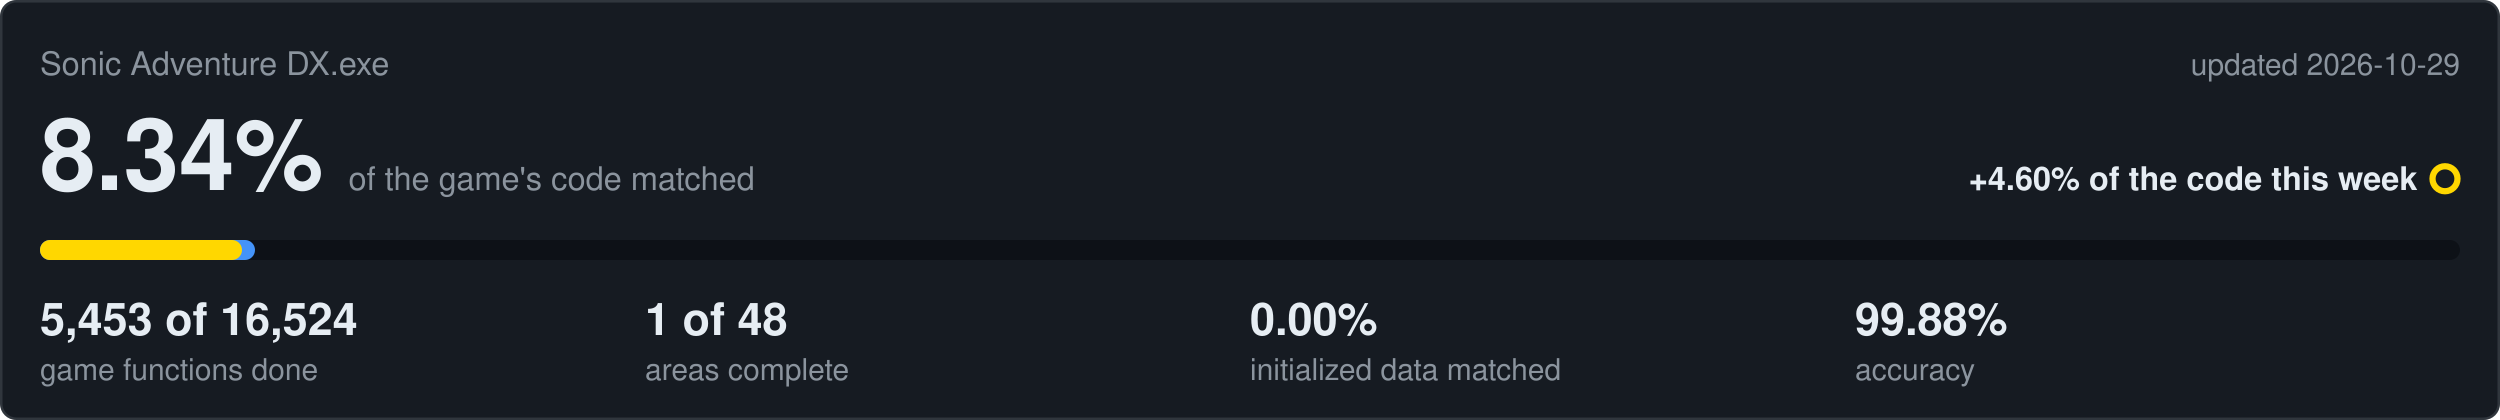
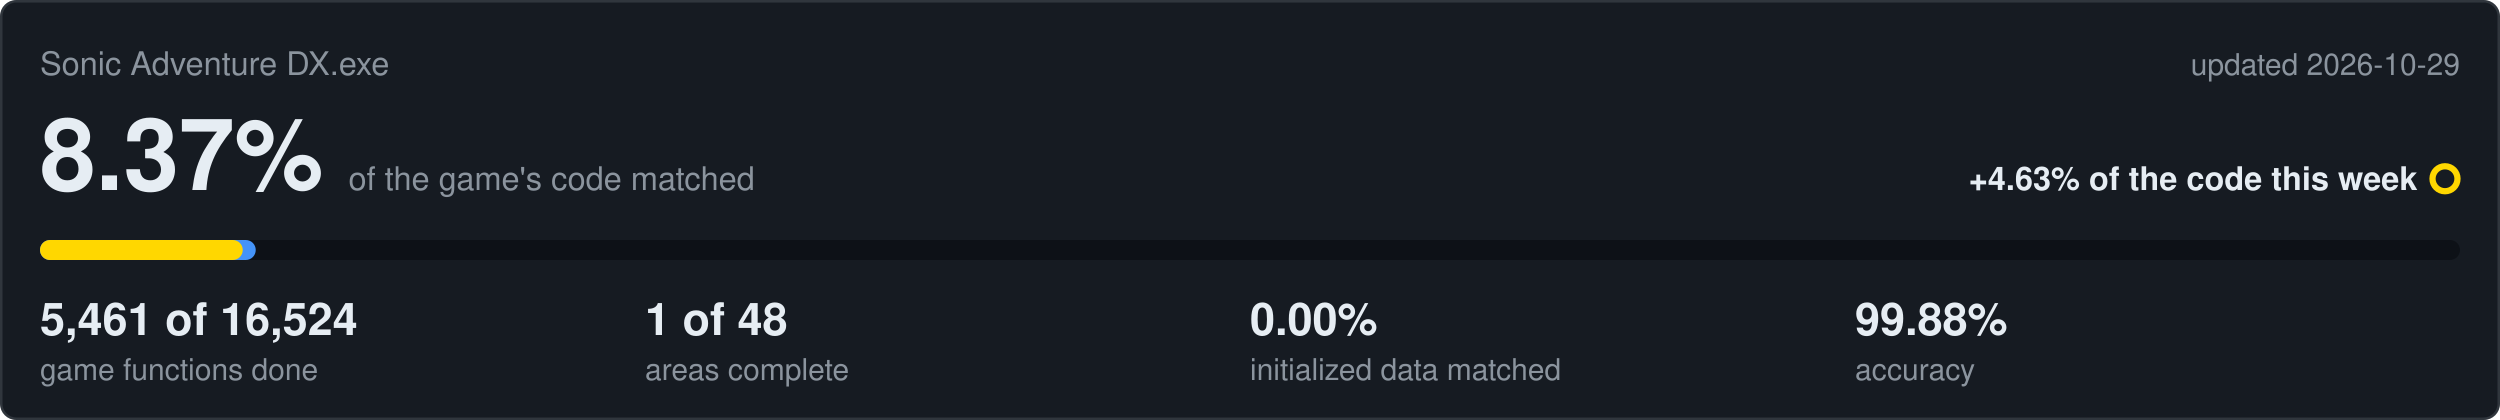
<svg xmlns="http://www.w3.org/2000/svg" viewBox="0 0 1000 168" width="1000" height="168">
  <rect x="0.5" y="0.5" width="999" height="167" rx="6" fill="#161b22" stroke="#30363d" />
  <text x="16" y="30" font-family="Segoe UI,Helvetica,Arial,sans-serif" font-size="13" fill="#8b949e">Sonic Adventure DX.exe</text>
  <text x="984" y="30" text-anchor="end" font-family="Segoe UI,Helvetica,Arial,sans-serif" font-size="12" fill="#8b949e">updated 2026-10-29</text>
-   <text x="16" y="76" font-family="Segoe UI,Helvetica,Arial,sans-serif" font-size="40" font-weight="600" fill="#e6edf3">8.34%<tspan dx="10" font-size="13" font-weight="400" fill="#8b949e">of the game's code matched</tspan>
+   <text x="16" y="76" font-family="Segoe UI,Helvetica,Arial,sans-serif" font-size="40" font-weight="600" fill="#e6edf3">8.37%<tspan dx="10" font-size="13" font-weight="400" fill="#8b949e">of the game's code matched</tspan>
  </text>
-   <text x="967" y="76" text-anchor="end" font-family="Segoe UI,Helvetica,Arial,sans-serif" font-size="13" font-weight="600" fill="#e6edf3">+4.60% of the code this week</text>
+   <text x="967" y="76" text-anchor="end" font-family="Segoe UI,Helvetica,Arial,sans-serif" font-size="13" font-weight="600" fill="#e6edf3">+4.63% of the code this week</text>
  <circle cx="978" cy="71.5" r="5" fill="none" stroke="#ffd700" stroke-width="2.5" />
  <rect x="16" y="96" width="968" height="8" rx="4" fill="#0d1117" />
-   <rect x="16" y="96" width="86.0" height="8" rx="4" fill="#4493f8" />
-   <rect x="16" y="96" width="80.8" height="8" rx="4" fill="#ffd700" />
-   <text x="16" y="134" font-family="Segoe UI,Helvetica,Arial,sans-serif" font-size="18" font-weight="600" fill="#e6edf3">5,453 of 16,524</text>
+   <rect x="16" y="96" width="86.3" height="8" rx="4" fill="#4493f8" />
+   <rect x="16" y="96" width="81.1" height="8" rx="4" fill="#ffd700" />
+   <text x="16" y="134" font-family="Segoe UI,Helvetica,Arial,sans-serif" font-size="18" font-weight="600" fill="#e6edf3">5,461 of 16,524</text>
  <text x="16" y="152" font-family="Segoe UI,Helvetica,Arial,sans-serif" font-size="12" fill="#8b949e">game functions done</text>
  <text x="258" y="134" font-family="Segoe UI,Helvetica,Arial,sans-serif" font-size="18" font-weight="600" fill="#e6edf3">1 of 48</text>
  <text x="258" y="152" font-family="Segoe UI,Helvetica,Arial,sans-serif" font-size="12" fill="#8b949e">areas complete</text>
  <text x="500" y="134" font-family="Segoe UI,Helvetica,Arial,sans-serif" font-size="18" font-weight="600" fill="#e6edf3">0.00%</text>
  <text x="500" y="152" font-family="Segoe UI,Helvetica,Arial,sans-serif" font-size="12" fill="#8b949e">initialized data matched</text>
  <text x="742" y="134" font-family="Segoe UI,Helvetica,Arial,sans-serif" font-size="18" font-weight="600" fill="#e6edf3">99.88%</text>
  <text x="742" y="152" font-family="Segoe UI,Helvetica,Arial,sans-serif" font-size="12" fill="#8b949e">accuracy</text>
</svg>
